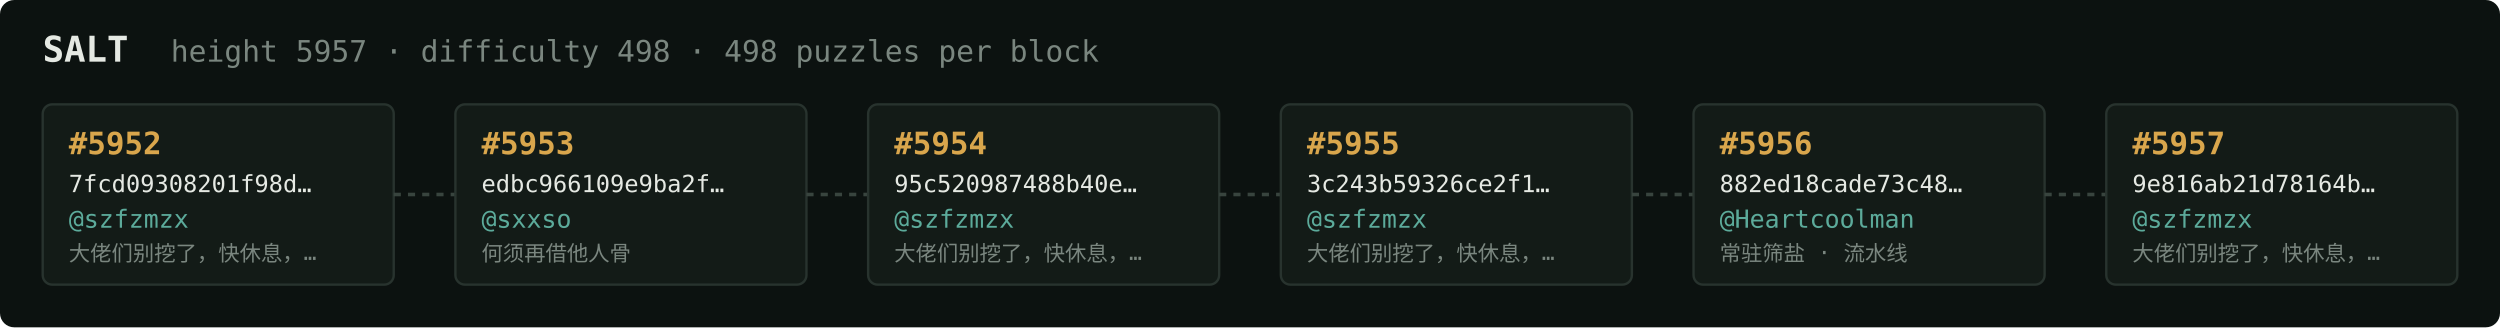
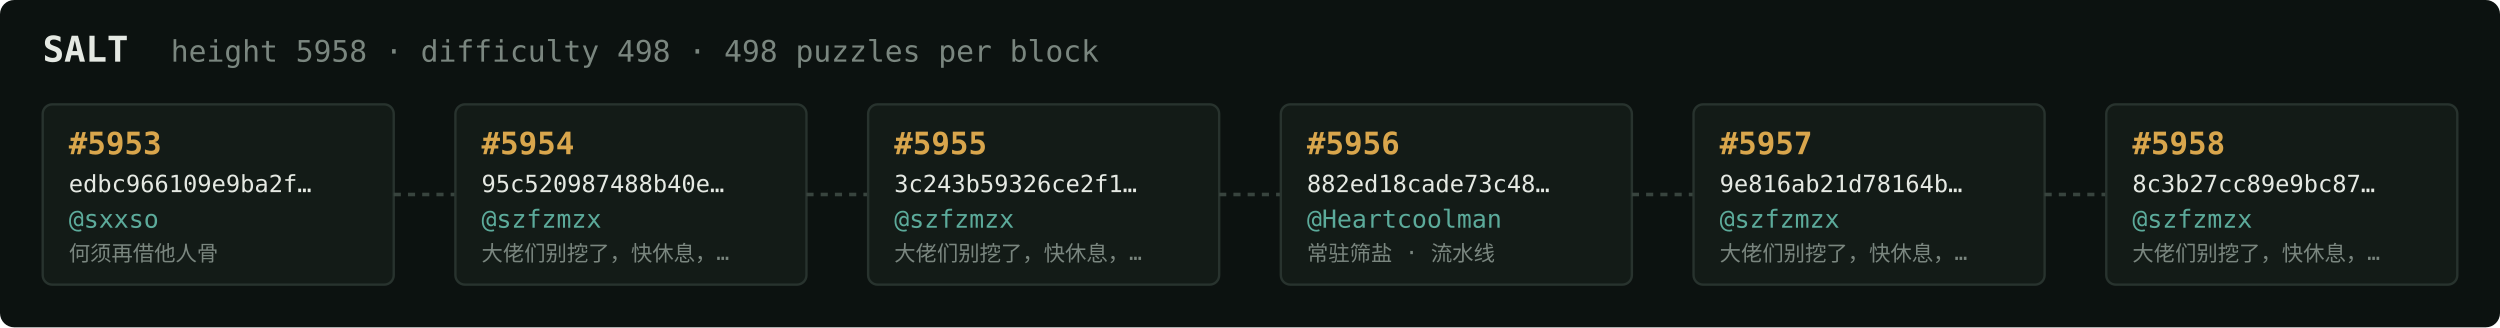
<svg xmlns="http://www.w3.org/2000/svg" width="1054" height="138" viewBox="0 0 1054 138" font-family="ui-monospace,SFMono-Regular,Menlo,monospace">
  <rect fill="#0c1210" width="1054" height="138" rx="6" />
  <text x="18" y="26" fill="#e5e9e3" font-size="15" font-weight="700">SALT</text>
-   <text x="72" y="26" fill="#7a867f" font-size="12.5">height 5957 · difficulty 498 · 498 puzzles per block</text>
+   <text x="72" y="26" fill="#7a867f" font-size="12.5">height 5958 · difficulty 498 · 498 puzzles per block</text>
  <rect x="18" y="44" width="148" height="76" rx="4" fill="#131b17" stroke="#28332e" stroke-width="1" />
-   <text x="29" y="65" fill="#d9a64c" font-size="13" font-weight="700">#5952</text>
-   <text x="29" y="81" fill="#e5e9e3" font-size="10">7fcd09308201f98d…</text>
-   <text x="29" y="96" fill="#5cab9b" font-size="10.5">@szfzmzx</text>
-   <text x="29" y="110" fill="#7a867f" font-size="9">大佬们别挖了，快休息，…</text>
+   <text x="29" y="65" fill="#d9a64c" font-size="13" font-weight="700">#5953</text>
+   <text x="29" y="81" fill="#e5e9e3" font-size="10">edbc966109e9ba2f…</text>
+   <text x="29" y="96" fill="#5cab9b" font-size="10.5">@sxxso</text>
+   <text x="29" y="110" fill="#7a867f" font-size="9">何须再借他人骨</text>
  <line x1="166" y1="82.0" x2="192" y2="82.0" stroke="#38443e" stroke-width="1.5" stroke-dasharray="3 3" />
  <rect x="192" y="44" width="148" height="76" rx="4" fill="#131b17" stroke="#28332e" stroke-width="1" />
-   <text x="203" y="65" fill="#d9a64c" font-size="13" font-weight="700">#5953</text>
-   <text x="203" y="81" fill="#e5e9e3" font-size="10">edbc966109e9ba2f…</text>
-   <text x="203" y="96" fill="#5cab9b" font-size="10.5">@sxxso</text>
-   <text x="203" y="110" fill="#7a867f" font-size="9">何须再借他人骨</text>
+   <text x="203" y="65" fill="#d9a64c" font-size="13" font-weight="700">#5954</text>
+   <text x="203" y="81" fill="#e5e9e3" font-size="10">95c520987488b40e…</text>
+   <text x="203" y="96" fill="#5cab9b" font-size="10.5">@szfzmzx</text>
+   <text x="203" y="110" fill="#7a867f" font-size="9">大佬们别挖了，快休息，…</text>
  <line x1="340" y1="82.0" x2="366" y2="82.0" stroke="#38443e" stroke-width="1.5" stroke-dasharray="3 3" />
  <rect x="366" y="44" width="148" height="76" rx="4" fill="#131b17" stroke="#28332e" stroke-width="1" />
-   <text x="377" y="65" fill="#d9a64c" font-size="13" font-weight="700">#5954</text>
-   <text x="377" y="81" fill="#e5e9e3" font-size="10">95c520987488b40e…</text>
+   <text x="377" y="65" fill="#d9a64c" font-size="13" font-weight="700">#5955</text>
+   <text x="377" y="81" fill="#e5e9e3" font-size="10">3c243b59326ce2f1…</text>
  <text x="377" y="96" fill="#5cab9b" font-size="10.5">@szfzmzx</text>
  <text x="377" y="110" fill="#7a867f" font-size="9">大佬们别挖了，快休息，…</text>
  <line x1="514" y1="82.0" x2="540" y2="82.0" stroke="#38443e" stroke-width="1.5" stroke-dasharray="3 3" />
  <rect x="540" y="44" width="148" height="76" rx="4" fill="#131b17" stroke="#28332e" stroke-width="1" />
-   <text x="551" y="65" fill="#d9a64c" font-size="13" font-weight="700">#5955</text>
-   <text x="551" y="81" fill="#e5e9e3" font-size="10">3c243b59326ce2f1…</text>
-   <text x="551" y="96" fill="#5cab9b" font-size="10.5">@szfzmzx</text>
-   <text x="551" y="110" fill="#7a867f" font-size="9">大佬们别挖了，快休息，…</text>
+   <text x="551" y="65" fill="#d9a64c" font-size="13" font-weight="700">#5956</text>
+   <text x="551" y="81" fill="#e5e9e3" font-size="10">882ed18cade73c48…</text>
+   <text x="551" y="96" fill="#5cab9b" font-size="10.5">@Heartcoolman</text>
+   <text x="551" y="110" fill="#7a867f" font-size="9">常驻筛盐 · 流水线</text>
  <line x1="688" y1="82.0" x2="714" y2="82.0" stroke="#38443e" stroke-width="1.5" stroke-dasharray="3 3" />
  <rect x="714" y="44" width="148" height="76" rx="4" fill="#131b17" stroke="#28332e" stroke-width="1" />
-   <text x="725" y="65" fill="#d9a64c" font-size="13" font-weight="700">#5956</text>
-   <text x="725" y="81" fill="#e5e9e3" font-size="10">882ed18cade73c48…</text>
-   <text x="725" y="96" fill="#5cab9b" font-size="10.5">@Heartcoolman</text>
-   <text x="725" y="110" fill="#7a867f" font-size="9">常驻筛盐 · 流水线</text>
+   <text x="725" y="65" fill="#d9a64c" font-size="13" font-weight="700">#5957</text>
+   <text x="725" y="81" fill="#e5e9e3" font-size="10">9e816ab21d78164b…</text>
+   <text x="725" y="96" fill="#5cab9b" font-size="10.5">@szfzmzx</text>
+   <text x="725" y="110" fill="#7a867f" font-size="9">大佬们别挖了，快休息，…</text>
  <line x1="862" y1="82.0" x2="888" y2="82.0" stroke="#38443e" stroke-width="1.5" stroke-dasharray="3 3" />
  <rect x="888" y="44" width="148" height="76" rx="4" fill="#131b17" stroke="#28332e" stroke-width="1" />
-   <text x="899" y="65" fill="#d9a64c" font-size="13" font-weight="700">#5957</text>
-   <text x="899" y="81" fill="#e5e9e3" font-size="10">9e816ab21d78164b…</text>
+   <text x="899" y="65" fill="#d9a64c" font-size="13" font-weight="700">#5958</text>
+   <text x="899" y="81" fill="#e5e9e3" font-size="10">8c3b27cc89e9bc87…</text>
  <text x="899" y="96" fill="#5cab9b" font-size="10.5">@szfzmzx</text>
  <text x="899" y="110" fill="#7a867f" font-size="9">大佬们别挖了，快休息，…</text>
</svg>
